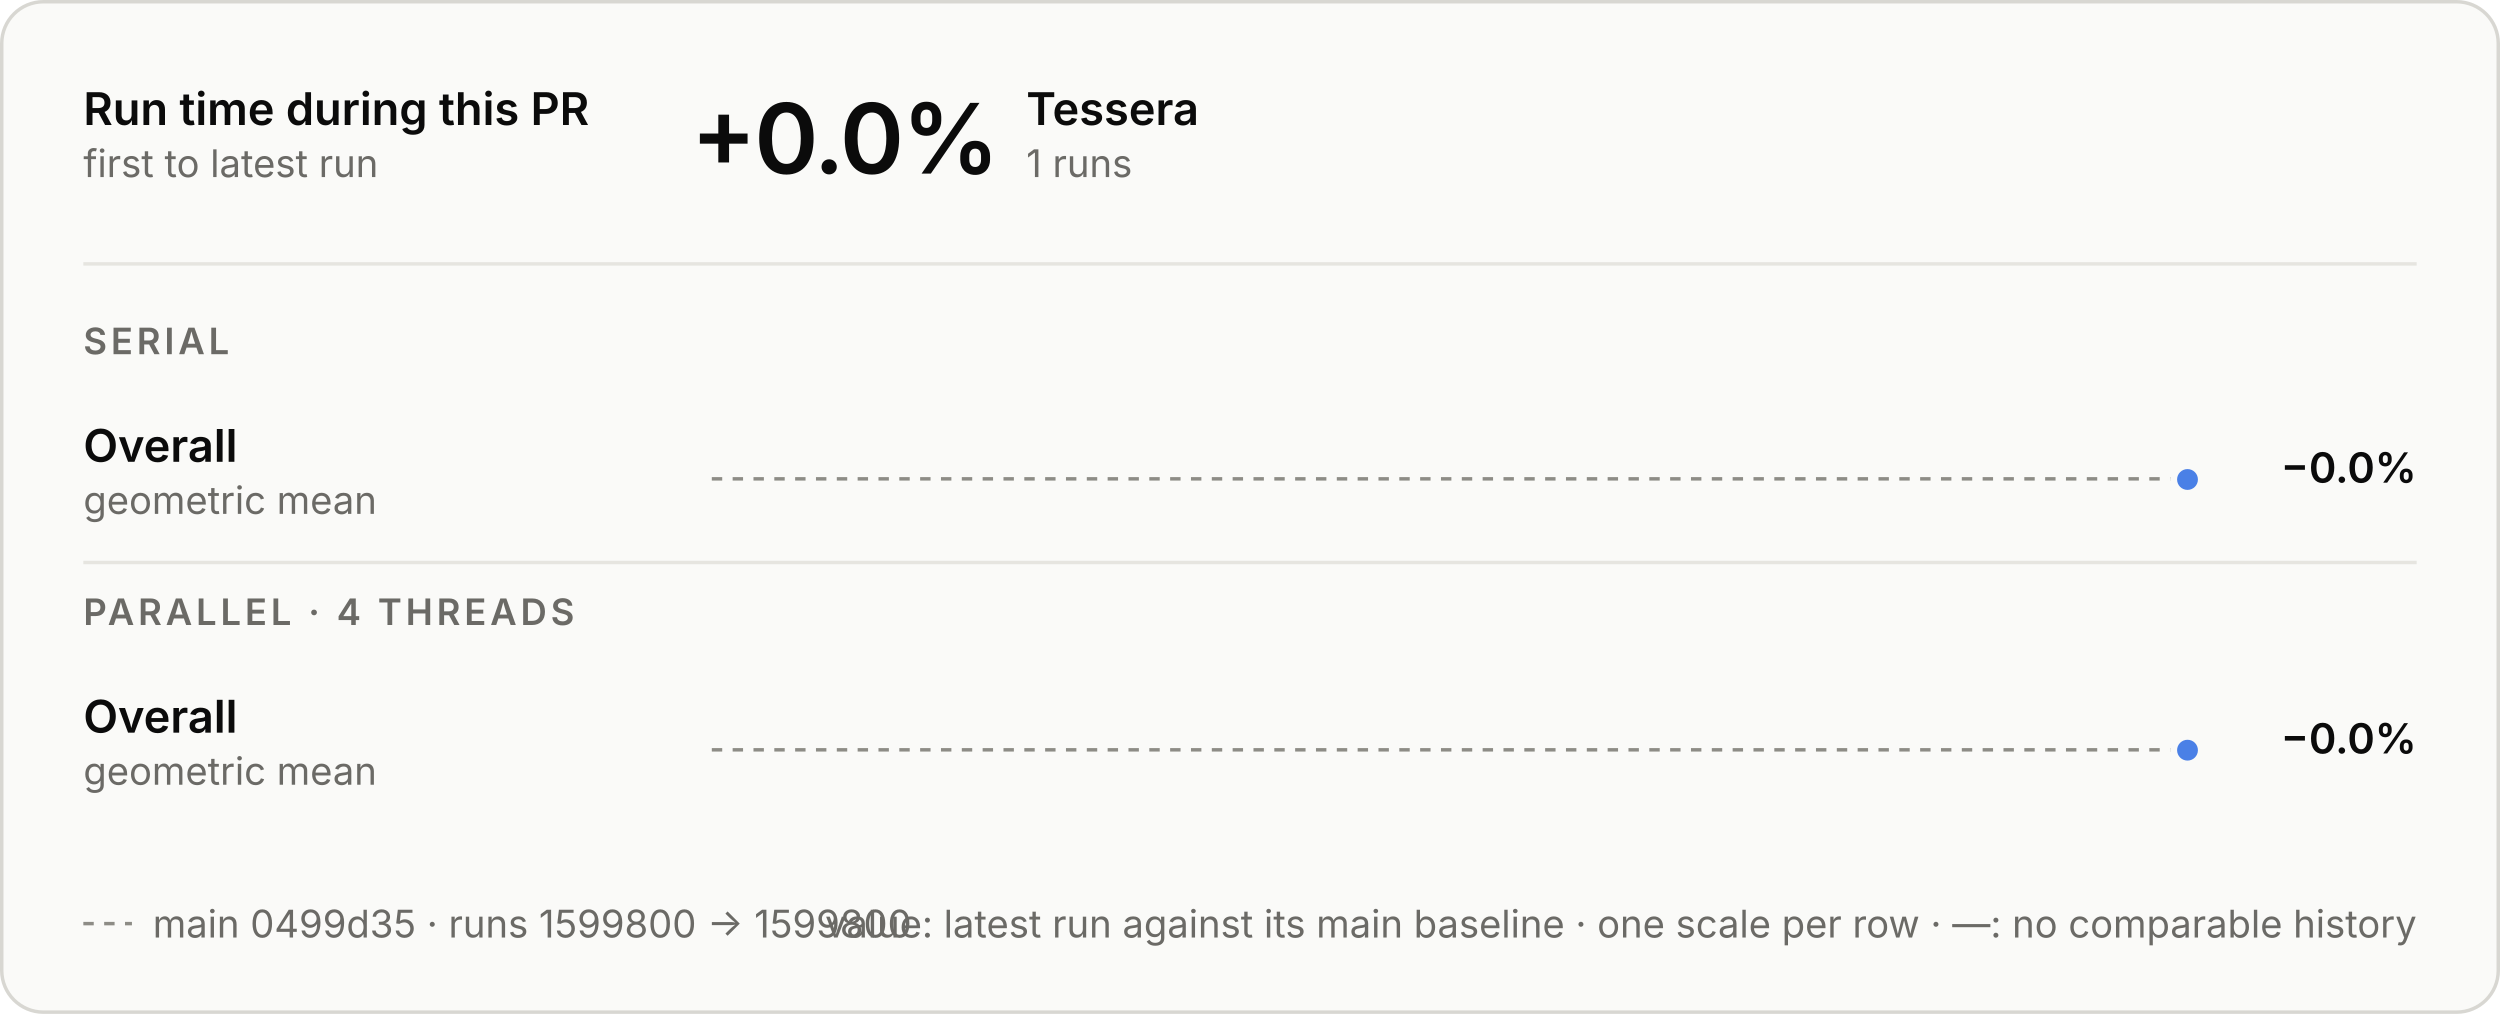
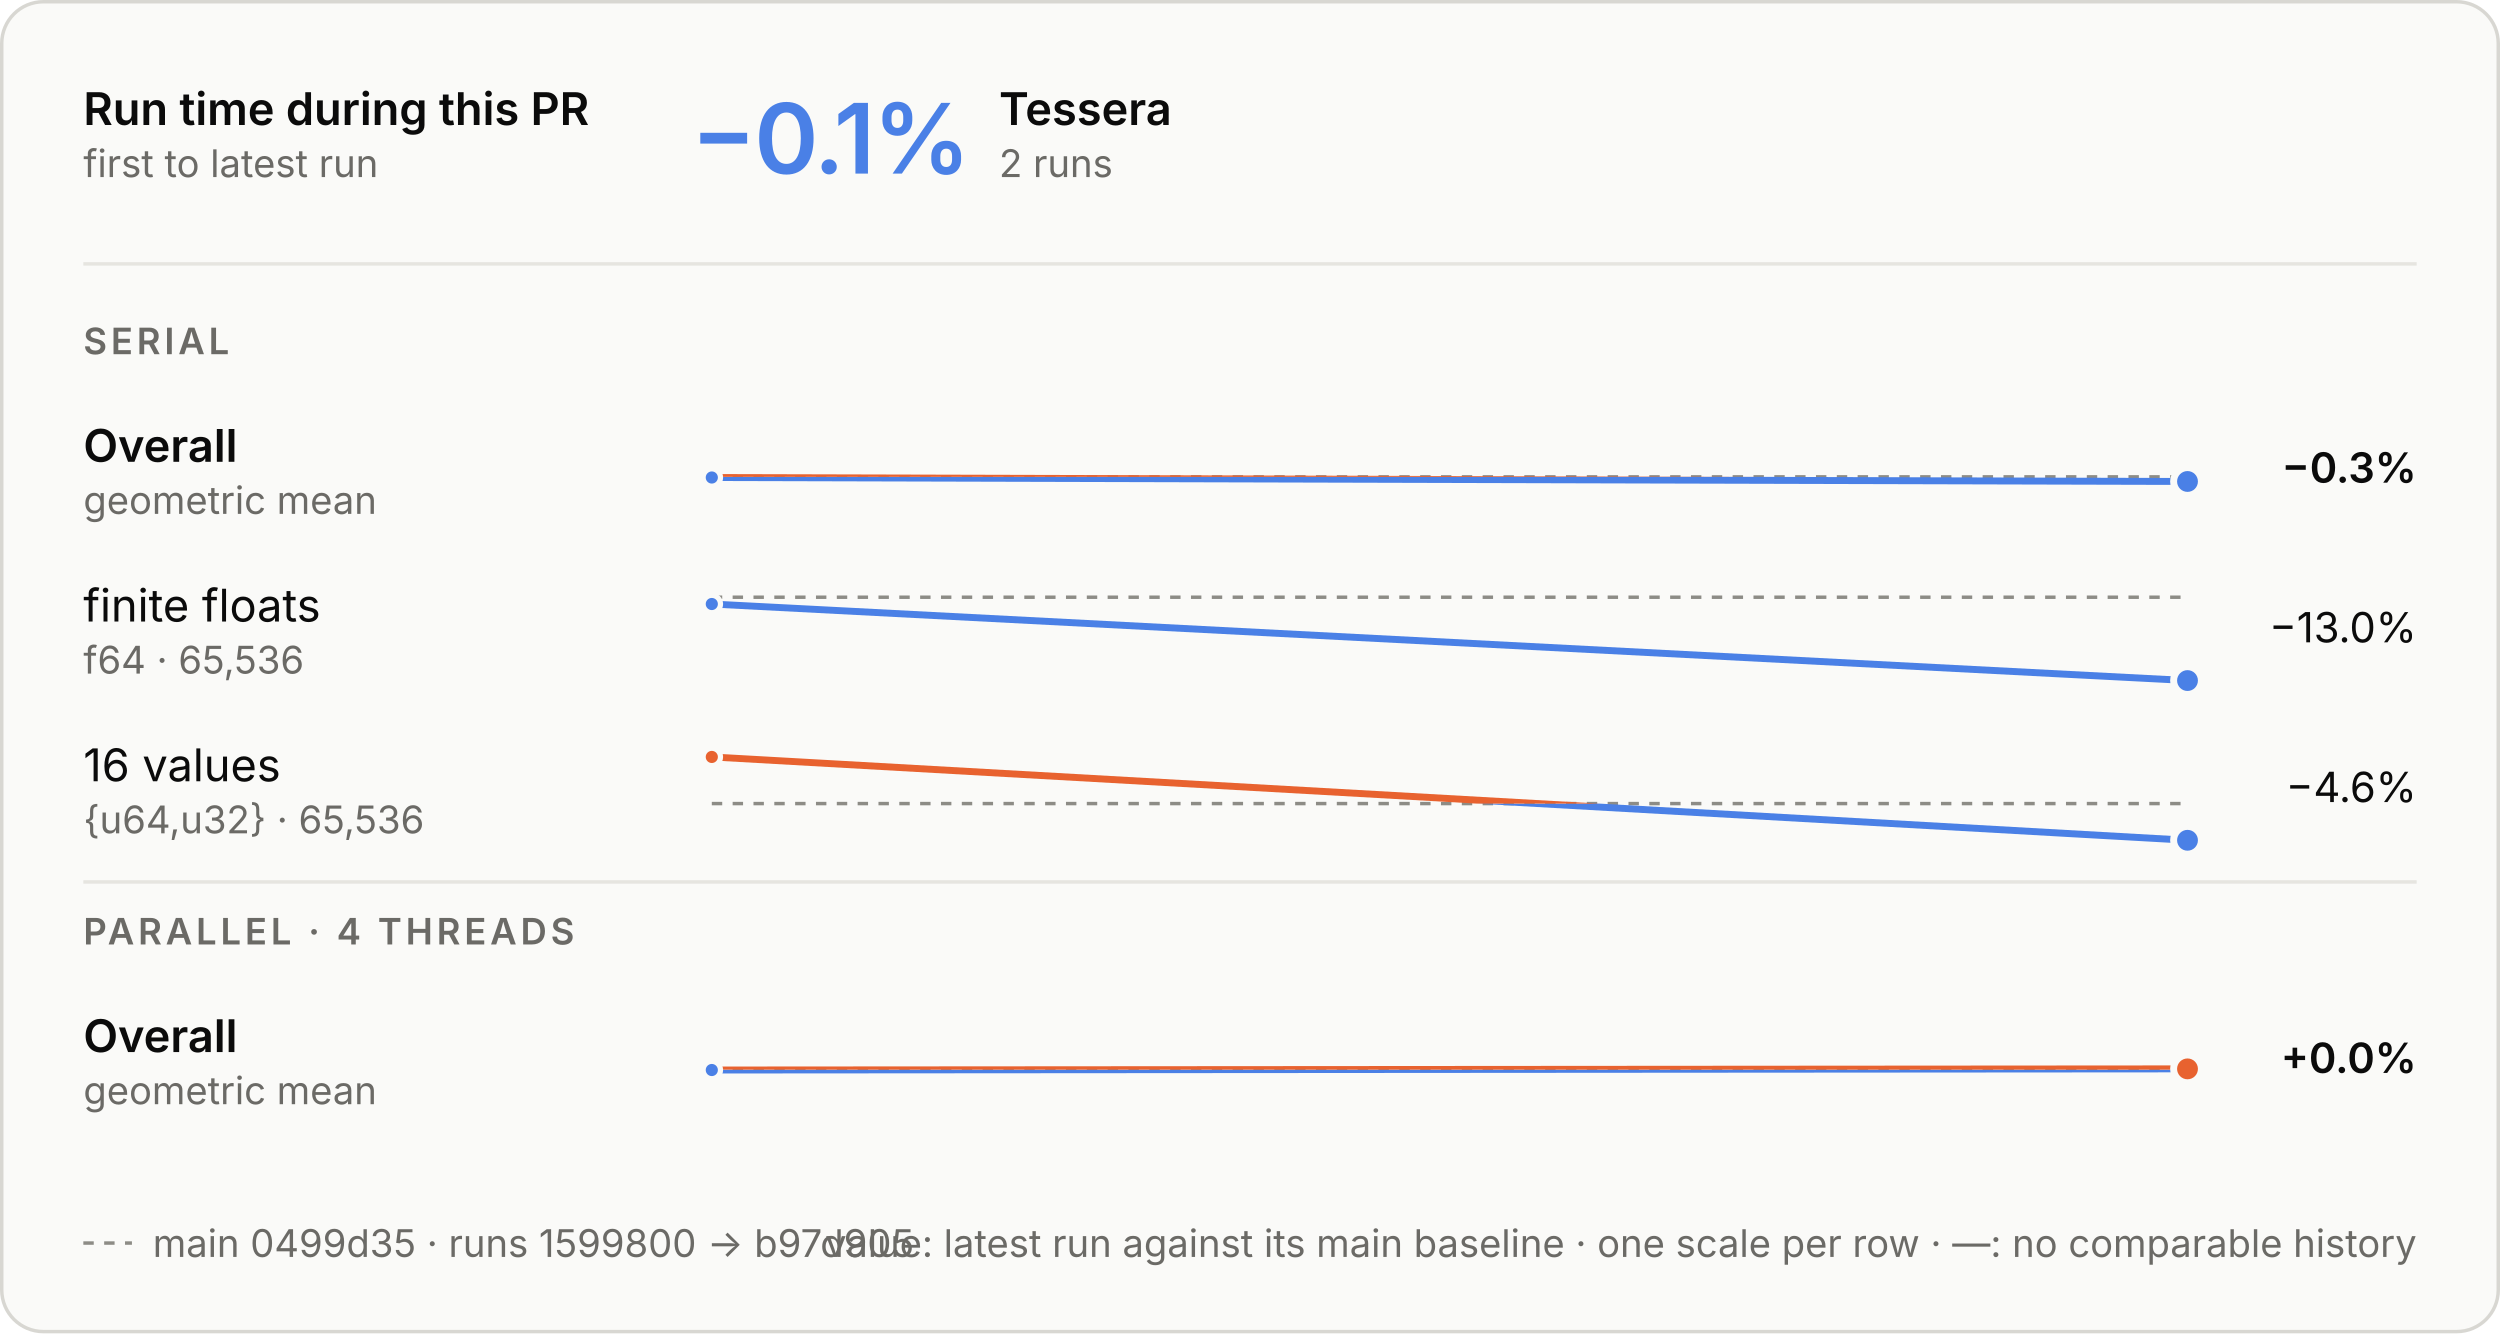
- <svg xmlns="http://www.w3.org/2000/svg" aria-describedby="d" aria-labelledby="t" role="img" style="font-family:Inter, -apple-system, BlinkMacSystemFont, &quot;Segoe UI&quot;, Helvetica, Arial, sans-serif;font-size:13px;background:none" viewBox="0 0 720 292" height="292" width="720" text-anchor="middle" font-size="10" font-family="system-ui, sans-serif" fill="currentColor" class="benchmark-figure">
+ <svg xmlns="http://www.w3.org/2000/svg" aria-describedby="d" aria-labelledby="t" role="img" style="font-family:Inter, -apple-system, BlinkMacSystemFont, &quot;Segoe UI&quot;, Helvetica, Arial, sans-serif;font-size:13px;background:none" viewBox="0 0 720 384" height="384" width="720" text-anchor="middle" font-size="10" font-family="system-ui, sans-serif" fill="currentColor" class="benchmark-figure">
  <style>:where(.benchmark-figure) {
  --plot-background: white;
  display: block;
  height: auto;
  height: intrinsic;
  max-width: 100%;
}
:where(.benchmark-figure text),
:where(.benchmark-figure tspan) {
  white-space: pre;
}</style>
  <g class="figure-fill-panel figure-stroke-border" stroke="#d8d7d2" fill="#fafaf8" aria-label="rect">
-     <rect rx="12" height="291" width="719" y="0.5" x="0.5" />
+     <rect rx="12" height="383" width="719" y="0.5" x="0.5" />
  </g>
  <style>
    .benchmark-figure { font-feature-settings: "tnum", "cv11"; }
    .benchmark-figure [font-size="10.5"] { letter-spacing: 1.1px; }
    .benchmark-figure [font-size="28"] { font-feature-settings: "pnum"; letter-spacing: -.6px; }
    @media (prefers-color-scheme: dark) { .benchmark-figure .figure-fill-panel { fill: #1e1e1d; }
.benchmark-figure .figure-fill-ink { fill: #e8e7e3; }
.benchmark-figure .figure-fill-muted { fill: #a3a29b; }
.benchmark-figure .figure-stroke-border { stroke: #3a3a37; }
.benchmark-figure .figure-stroke-axis { stroke: #6f6e69; }
.benchmark-figure .figure-stroke-panel { stroke: #1e1e1d; }
.benchmark-figure .figure-stroke-rule { stroke: #30302e; } }
    html:not(.dark) .benchmark-figure .figure-fill-panel { fill: #fafaf8; }
html.dark .benchmark-figure .figure-fill-panel { fill: #1e1e1d; }
html:not(.dark) .benchmark-figure .figure-fill-ink { fill: #0b0b0b; }
html.dark .benchmark-figure .figure-fill-ink { fill: #e8e7e3; }
html:not(.dark) .benchmark-figure .figure-fill-muted { fill: #6b6a66; }
html.dark .benchmark-figure .figure-fill-muted { fill: #a3a29b; }
html:not(.dark) .benchmark-figure .figure-stroke-border { stroke: #d8d7d2; }
html.dark .benchmark-figure .figure-stroke-border { stroke: #3a3a37; }
html:not(.dark) .benchmark-figure .figure-stroke-axis { stroke: #8d8c86; }
html.dark .benchmark-figure .figure-stroke-axis { stroke: #6f6e69; }
html:not(.dark) .benchmark-figure .figure-stroke-panel { stroke: #fafaf8; }
html.dark .benchmark-figure .figure-stroke-panel { stroke: #1e1e1d; }
html:not(.dark) .benchmark-figure .figure-stroke-rule { stroke: #e6e5e0; }
html.dark .benchmark-figure .figure-stroke-rule { stroke: #30302e; }
  </style>
  <g class="figure-stroke-axis" stroke-dasharray="3 3" stroke="#8d8c86" aria-label="rule">
-     <line y2="137.908" y1="137.908" x2="630" x1="205" />
+     <line y2="137.336" y1="137.336" x2="630" x1="205" />
  </g>
  <clipPath id="benchmark-clip-0">
-     <rect height="15.092" width="425" y="137.908" x="205" />
+     <rect height="15.664" width="425" y="137.336" x="205" />
  </clipPath>
  <g clip-path="url(#benchmark-clip-0)" aria-label="line">
    <g stroke-linecap="round" stroke-linejoin="round" stroke-width="2" stroke="#4a80e6" fill="none">
-       <path d="M630,138.092Z" />
+       <path d="M205,137.521L630,138.664" />
    </g>
  </g>
  <clipPath id="benchmark-clip-1">
-     <rect height="14.908" width="425" y="123" x="205" />
+     <rect height="14.336" width="425" y="123" x="205" />
  </clipPath>
  <g clip-path="url(#benchmark-clip-1)" aria-label="line">
    <g stroke-linecap="round" stroke-linejoin="round" stroke-width="2" stroke="#e8622f" fill="none">
-       <path d="M630,138.092Z" />
-     </g>
+       <path d="M205,137.521L630,138.664" />
+     </g>
+   </g>
+   <g class="figure-stroke-panel" stroke-width="1.5" stroke="#fafaf8" fill="#4a80e6" aria-label="dot">
+     <circle r="2.5" cy="137.521" cx="205" />
  </g>
  <g class="figure-stroke-panel" stroke-width="2" stroke="#fafaf8" fill="#4a80e6" aria-label="dot">
-     <circle r="4" cy="138.092" cx="630" />
-   </g>
-   <g class="figure-stroke-axis" stroke-dasharray="3 3" stroke="#8d8c86" aria-label="rule">
-     <line y2="215.949" y1="215.949" x2="630" x1="205" />
+     <circle r="4" cy="138.664" cx="630" />
+   </g>
+   <g class="figure-stroke-axis" stroke-dasharray="3 3" stroke="#8d8c86" aria-label="rule">
+     <line y2="172" y1="172" x2="630" x1="205" />
  </g>
  <clipPath id="benchmark-clip-2">
-     <rect height="15.051" width="425" y="215.949" x="205" />
+     <rect height="27" width="425" y="172" x="205" />
  </clipPath>
  <g clip-path="url(#benchmark-clip-2)" aria-label="line">
    <g stroke-linecap="round" stroke-linejoin="round" stroke-width="2" stroke="#4a80e6" fill="none">
-       <path d="M630,216.051Z" />
+       <path d="M205,173.956L630,196" />
    </g>
  </g>
  <clipPath id="benchmark-clip-3">
-     <rect height="14.949" width="425" y="201" x="205" />
+     <rect height="3" width="425" y="169" x="205" />
  </clipPath>
  <g clip-path="url(#benchmark-clip-3)" aria-label="line">
    <g stroke-linecap="round" stroke-linejoin="round" stroke-width="2" stroke="#e8622f" fill="none">
-       <path d="M630,216.051Z" />
-     </g>
+       <path d="M205,173.956L630,196" />
+     </g>
+   </g>
+   <g class="figure-stroke-panel" stroke-width="1.5" stroke="#fafaf8" fill="#4a80e6" aria-label="dot">
+     <circle r="2.5" cy="173.956" cx="205" />
  </g>
  <g class="figure-stroke-panel" stroke-width="2" stroke="#fafaf8" fill="#4a80e6" aria-label="dot">
-     <circle r="4" cy="216.051" cx="630" />
+     <circle r="4" cy="196" cx="630" />
+   </g>
+   <g class="figure-stroke-axis" stroke-dasharray="3 3" stroke="#8d8c86" aria-label="rule">
+     <line y2="231.43" y1="231.43" x2="630" x1="205" />
+   </g>
+   <clipPath id="benchmark-clip-4">
+     <rect height="13.57" width="425" y="231.43" x="205" />
+   </clipPath>
+   <g clip-path="url(#benchmark-clip-4)" aria-label="line">
+     <g stroke-linecap="round" stroke-linejoin="round" stroke-width="2" stroke="#4a80e6" fill="none">
+       <path d="M205,218L630,242" />
+     </g>
+   </g>
+   <clipPath id="benchmark-clip-5">
+     <rect height="16.43" width="425" y="215" x="205" />
+   </clipPath>
+   <g clip-path="url(#benchmark-clip-5)" aria-label="line">
+     <g stroke-linecap="round" stroke-linejoin="round" stroke-width="2" stroke="#e8622f" fill="none">
+       <path d="M205,218L630,242" />
+     </g>
+   </g>
+   <g class="figure-stroke-panel" stroke-width="1.5" stroke="#fafaf8" fill="#e8622f" aria-label="dot">
+     <circle r="2.5" cy="218" cx="205" />
+   </g>
+   <g class="figure-stroke-panel" stroke-width="2" stroke="#fafaf8" fill="#4a80e6" aria-label="dot">
+     <circle r="4" cy="242" cx="630" />
+   </g>
+   <g class="figure-stroke-axis" stroke-dasharray="3 3" stroke="#8d8c86" aria-label="rule">
+     <line y2="308.063" y1="308.063" x2="630" x1="205" />
+   </g>
+   <clipPath id="benchmark-clip-6">
+     <rect height="14.937" width="425" y="308.063" x="205" />
+   </clipPath>
+   <g clip-path="url(#benchmark-clip-6)" aria-label="line">
+     <g stroke-linecap="round" stroke-linejoin="round" stroke-width="2" stroke="#4a80e6" fill="none">
+       <path d="M205,308.165L630,307.835" />
+     </g>
+   </g>
+   <clipPath id="benchmark-clip-7">
+     <rect height="15.063" width="425" y="293" x="205" />
+   </clipPath>
+   <g clip-path="url(#benchmark-clip-7)" aria-label="line">
+     <g stroke-linecap="round" stroke-linejoin="round" stroke-width="2" stroke="#e8622f" fill="none">
+       <path d="M205,308.165L630,307.835" />
+     </g>
+   </g>
+   <g class="figure-stroke-panel" stroke-width="1.5" stroke="#fafaf8" fill="#4a80e6" aria-label="dot">
+     <circle r="2.5" cy="308.165" cx="205" />
+   </g>
+   <g class="figure-stroke-panel" stroke-width="2" stroke="#fafaf8" fill="#e8622f" aria-label="dot">
+     <circle r="4" cy="307.835" cx="630" />
  </g>
  <g class="figure-fill-ink" font-weight="600" font-size="13" text-anchor="start" fill="#0b0b0b" aria-label="text">
    <text transform="translate(24,36)">Run time during this PR</text>
  </g>
  <g class="figure-fill-muted" font-weight="400" font-size="11" text-anchor="start" fill="#6b6a66" aria-label="text">
    <text transform="translate(24,51)">first to latest run</text>
  </g>
  <g class="figure-stroke-rule" stroke="#e6e5e0" aria-label="rule">
    <line y2="76" y1="76" x2="696" x1="24" />
  </g>
-   <g class="figure-fill-ink" font-weight="600" font-size="28" text-anchor="start" fill="#0b0b0b" aria-label="text">
-     <text transform="translate(199,50)">+0.0%</text>
-   </g>
-   <g class="figure-fill-ink" font-weight="600" font-size="13" text-anchor="start" fill="#0b0b0b" aria-label="text">
-     <text transform="translate(295.56,36)">Tessera</text>
-   </g>
-   <g class="figure-fill-muted" font-weight="400" font-size="11" text-anchor="start" fill="#6b6a66" aria-label="text">
-     <text transform="translate(295.56,51)">1 runs</text>
+   <g font-weight="600" font-size="28" text-anchor="start" fill="#4a80e6" aria-label="text">
+     <text transform="translate(199,50)">−0.1%</text>
+   </g>
+   <g class="figure-fill-ink" font-weight="600" font-size="13" text-anchor="start" fill="#0b0b0b" aria-label="text">
+     <text transform="translate(287.72,36)">Tessera</text>
+   </g>
+   <g class="figure-fill-muted" font-weight="400" font-size="11" text-anchor="start" fill="#6b6a66" aria-label="text">
+     <text transform="translate(287.72,51)">2 runs</text>
  </g>
  <g class="figure-fill-muted" font-weight="600" font-size="10.5" text-anchor="start" fill="#6b6a66" aria-label="text">
    <text transform="translate(24,102)">SERIAL</text>
  </g>
  <g class="figure-fill-ink" font-weight="600" font-size="13" text-anchor="start" fill="#0b0b0b" aria-label="text">
    <text transform="translate(24,133)">Overall</text>
  </g>
  <g class="figure-fill-muted" font-weight="400" font-size="11" text-anchor="start" fill="#6b6a66" aria-label="text">
    <text transform="translate(24,148)">geometric mean</text>
  </g>
  <g class="figure-fill-ink" font-weight="600" font-size="12" text-anchor="end" fill="#0b0b0b" aria-label="text">
-     <text transform="translate(696,139)">−0.0%</text>
+     <text transform="translate(696,139)">−0.3%</text>
+   </g>
+   <g class="figure-fill-ink" font-weight="400" font-size="13" text-anchor="start" fill="#0b0b0b" aria-label="text">
+     <text transform="translate(24,179)">finite floats</text>
+   </g>
+   <g class="figure-fill-muted" font-weight="400" font-size="11" text-anchor="start" fill="#6b6a66" aria-label="text">
+     <text transform="translate(24,194)">f64 · 65,536</text>
+   </g>
+   <g class="figure-fill-ink" font-weight="400" font-size="12" text-anchor="end" fill="#0b0b0b" aria-label="text">
+     <text transform="translate(696,185)">−13.0%</text>
+   </g>
+   <g class="figure-fill-ink" font-weight="400" font-size="13" text-anchor="start" fill="#0b0b0b" aria-label="text">
+     <text transform="translate(24,225)">16 values</text>
+   </g>
+   <g class="figure-fill-muted" font-weight="400" font-size="11" text-anchor="start" fill="#6b6a66" aria-label="text">
+     <text transform="translate(24,240)">{u64,u32} · 65,536</text>
+   </g>
+   <g class="figure-fill-ink" font-weight="400" font-size="12" text-anchor="end" fill="#0b0b0b" aria-label="text">
+     <text transform="translate(696,231)">−4.6%</text>
  </g>
  <g class="figure-stroke-rule" stroke="#e6e5e0" aria-label="rule">
-     <line y2="162" y1="162" x2="696" x1="24" />
+     <line y2="254" y1="254" x2="696" x1="24" />
  </g>
  <g class="figure-fill-muted" font-weight="600" font-size="10.5" text-anchor="start" fill="#6b6a66" aria-label="text">
-     <text transform="translate(24,180)">PARALLEL · 4 THREADS</text>
-   </g>
-   <g class="figure-fill-ink" font-weight="600" font-size="13" text-anchor="start" fill="#0b0b0b" aria-label="text">
-     <text transform="translate(24,211)">Overall</text>
-   </g>
-   <g class="figure-fill-muted" font-weight="400" font-size="11" text-anchor="start" fill="#6b6a66" aria-label="text">
-     <text transform="translate(24,226)">geometric mean</text>
+     <text transform="translate(24,272)">PARALLEL · 4 THREADS</text>
+   </g>
+   <g class="figure-fill-ink" font-weight="600" font-size="13" text-anchor="start" fill="#0b0b0b" aria-label="text">
+     <text transform="translate(24,303)">Overall</text>
+   </g>
+   <g class="figure-fill-muted" font-weight="400" font-size="11" text-anchor="start" fill="#6b6a66" aria-label="text">
+     <text transform="translate(24,318)">geometric mean</text>
  </g>
  <g class="figure-fill-ink" font-weight="600" font-size="12" text-anchor="end" fill="#0b0b0b" aria-label="text">
-     <text transform="translate(696,217)">−0.0%</text>
-   </g>
-   <g class="figure-stroke-axis" stroke-dasharray="3 3" stroke="#8d8c86" aria-label="rule">
-     <line y2="266" y1="266" x2="38" x1="24" />
-   </g>
-   <g class="figure-fill-muted" font-weight="400" font-size="11" text-anchor="start" fill="#6b6a66" aria-label="text">
-     <text transform="translate(44,270)">main 0499d35 · runs 1599800 → 1599800</text>
+     <text transform="translate(696,309)">+0.0%</text>
+   </g>
+   <g class="figure-stroke-axis" stroke-dasharray="3 3" stroke="#8d8c86" aria-label="rule">
+     <line y2="358" y1="358" x2="38" x1="24" />
+   </g>
+   <g class="figure-fill-muted" font-weight="400" font-size="11" text-anchor="start" fill="#6b6a66" aria-label="text">
+     <text transform="translate(44,362)">main 0499d35 · runs 1599800 → b97d905</text>
  </g>
  <g class="figure-fill-muted" font-weight="400" font-size="11" text-anchor="end" fill="#6b6a66" aria-label="text">
-     <text transform="translate(696,270)">value: latest run against its main baseline · one scale per row · —: no comparable history</text>
+     <text transform="translate(696,362)">value: latest run against its main baseline · one scale per row · —: no comparable history</text>
  </g>
</svg>
